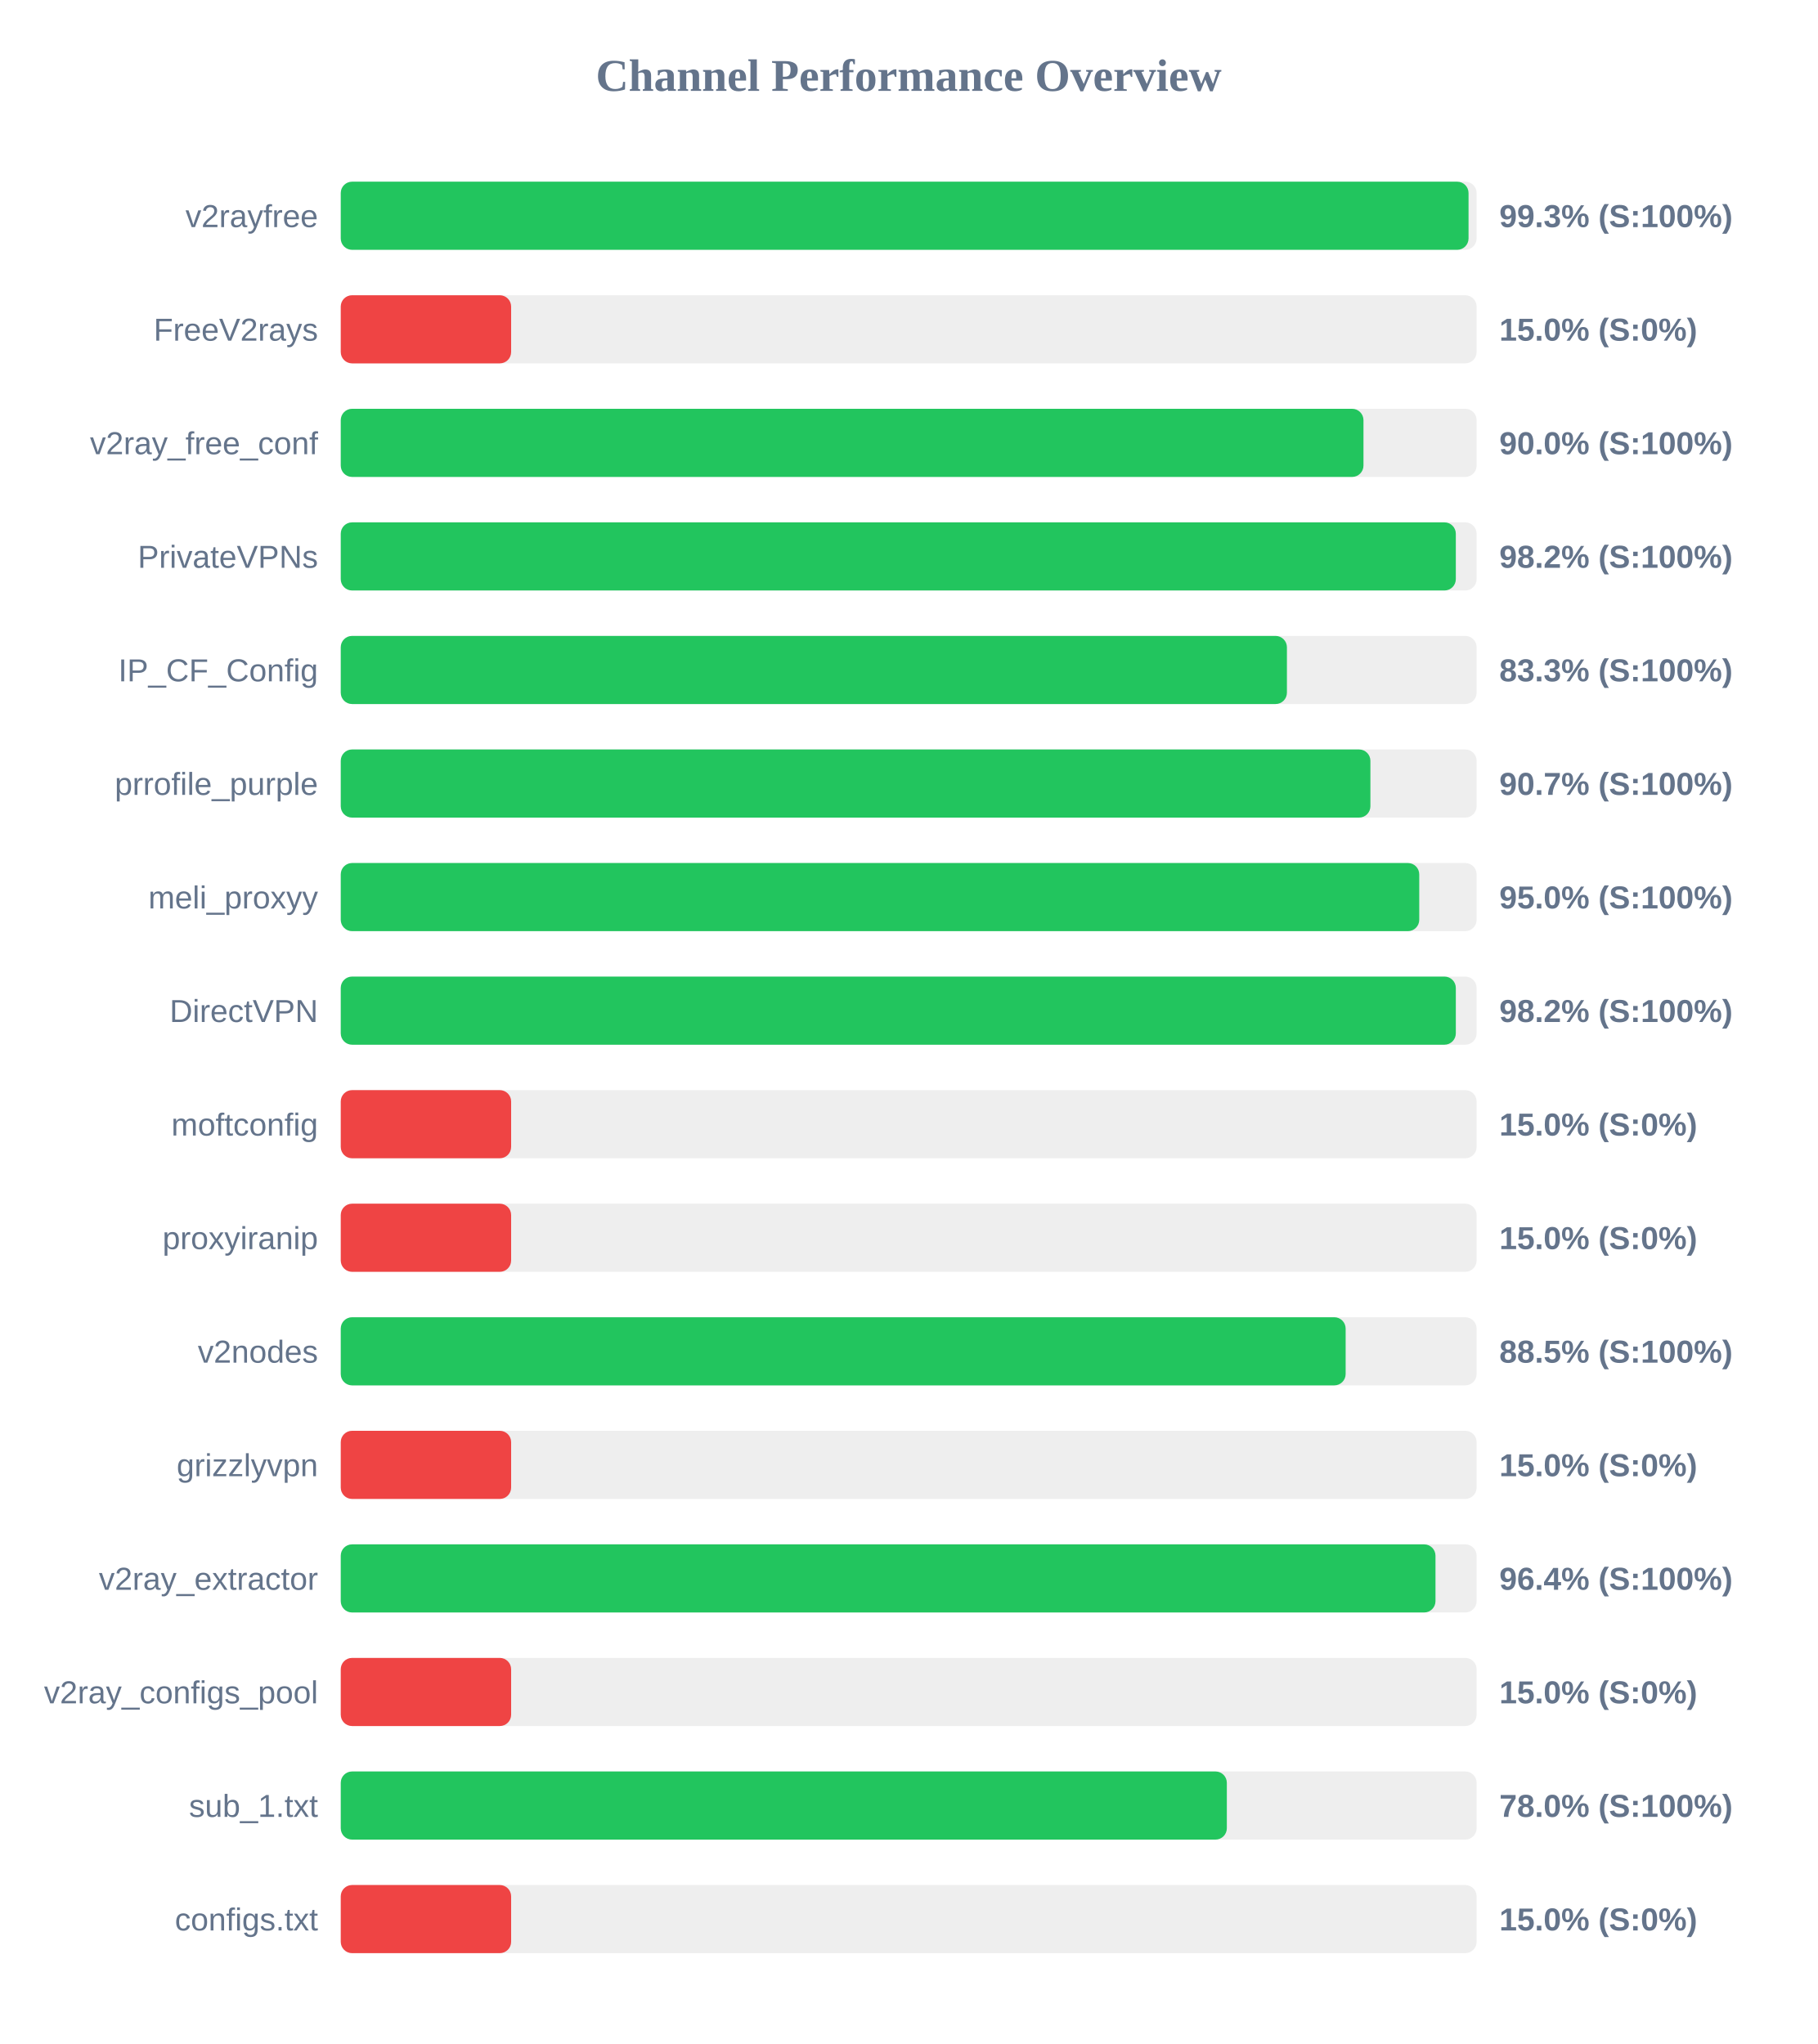
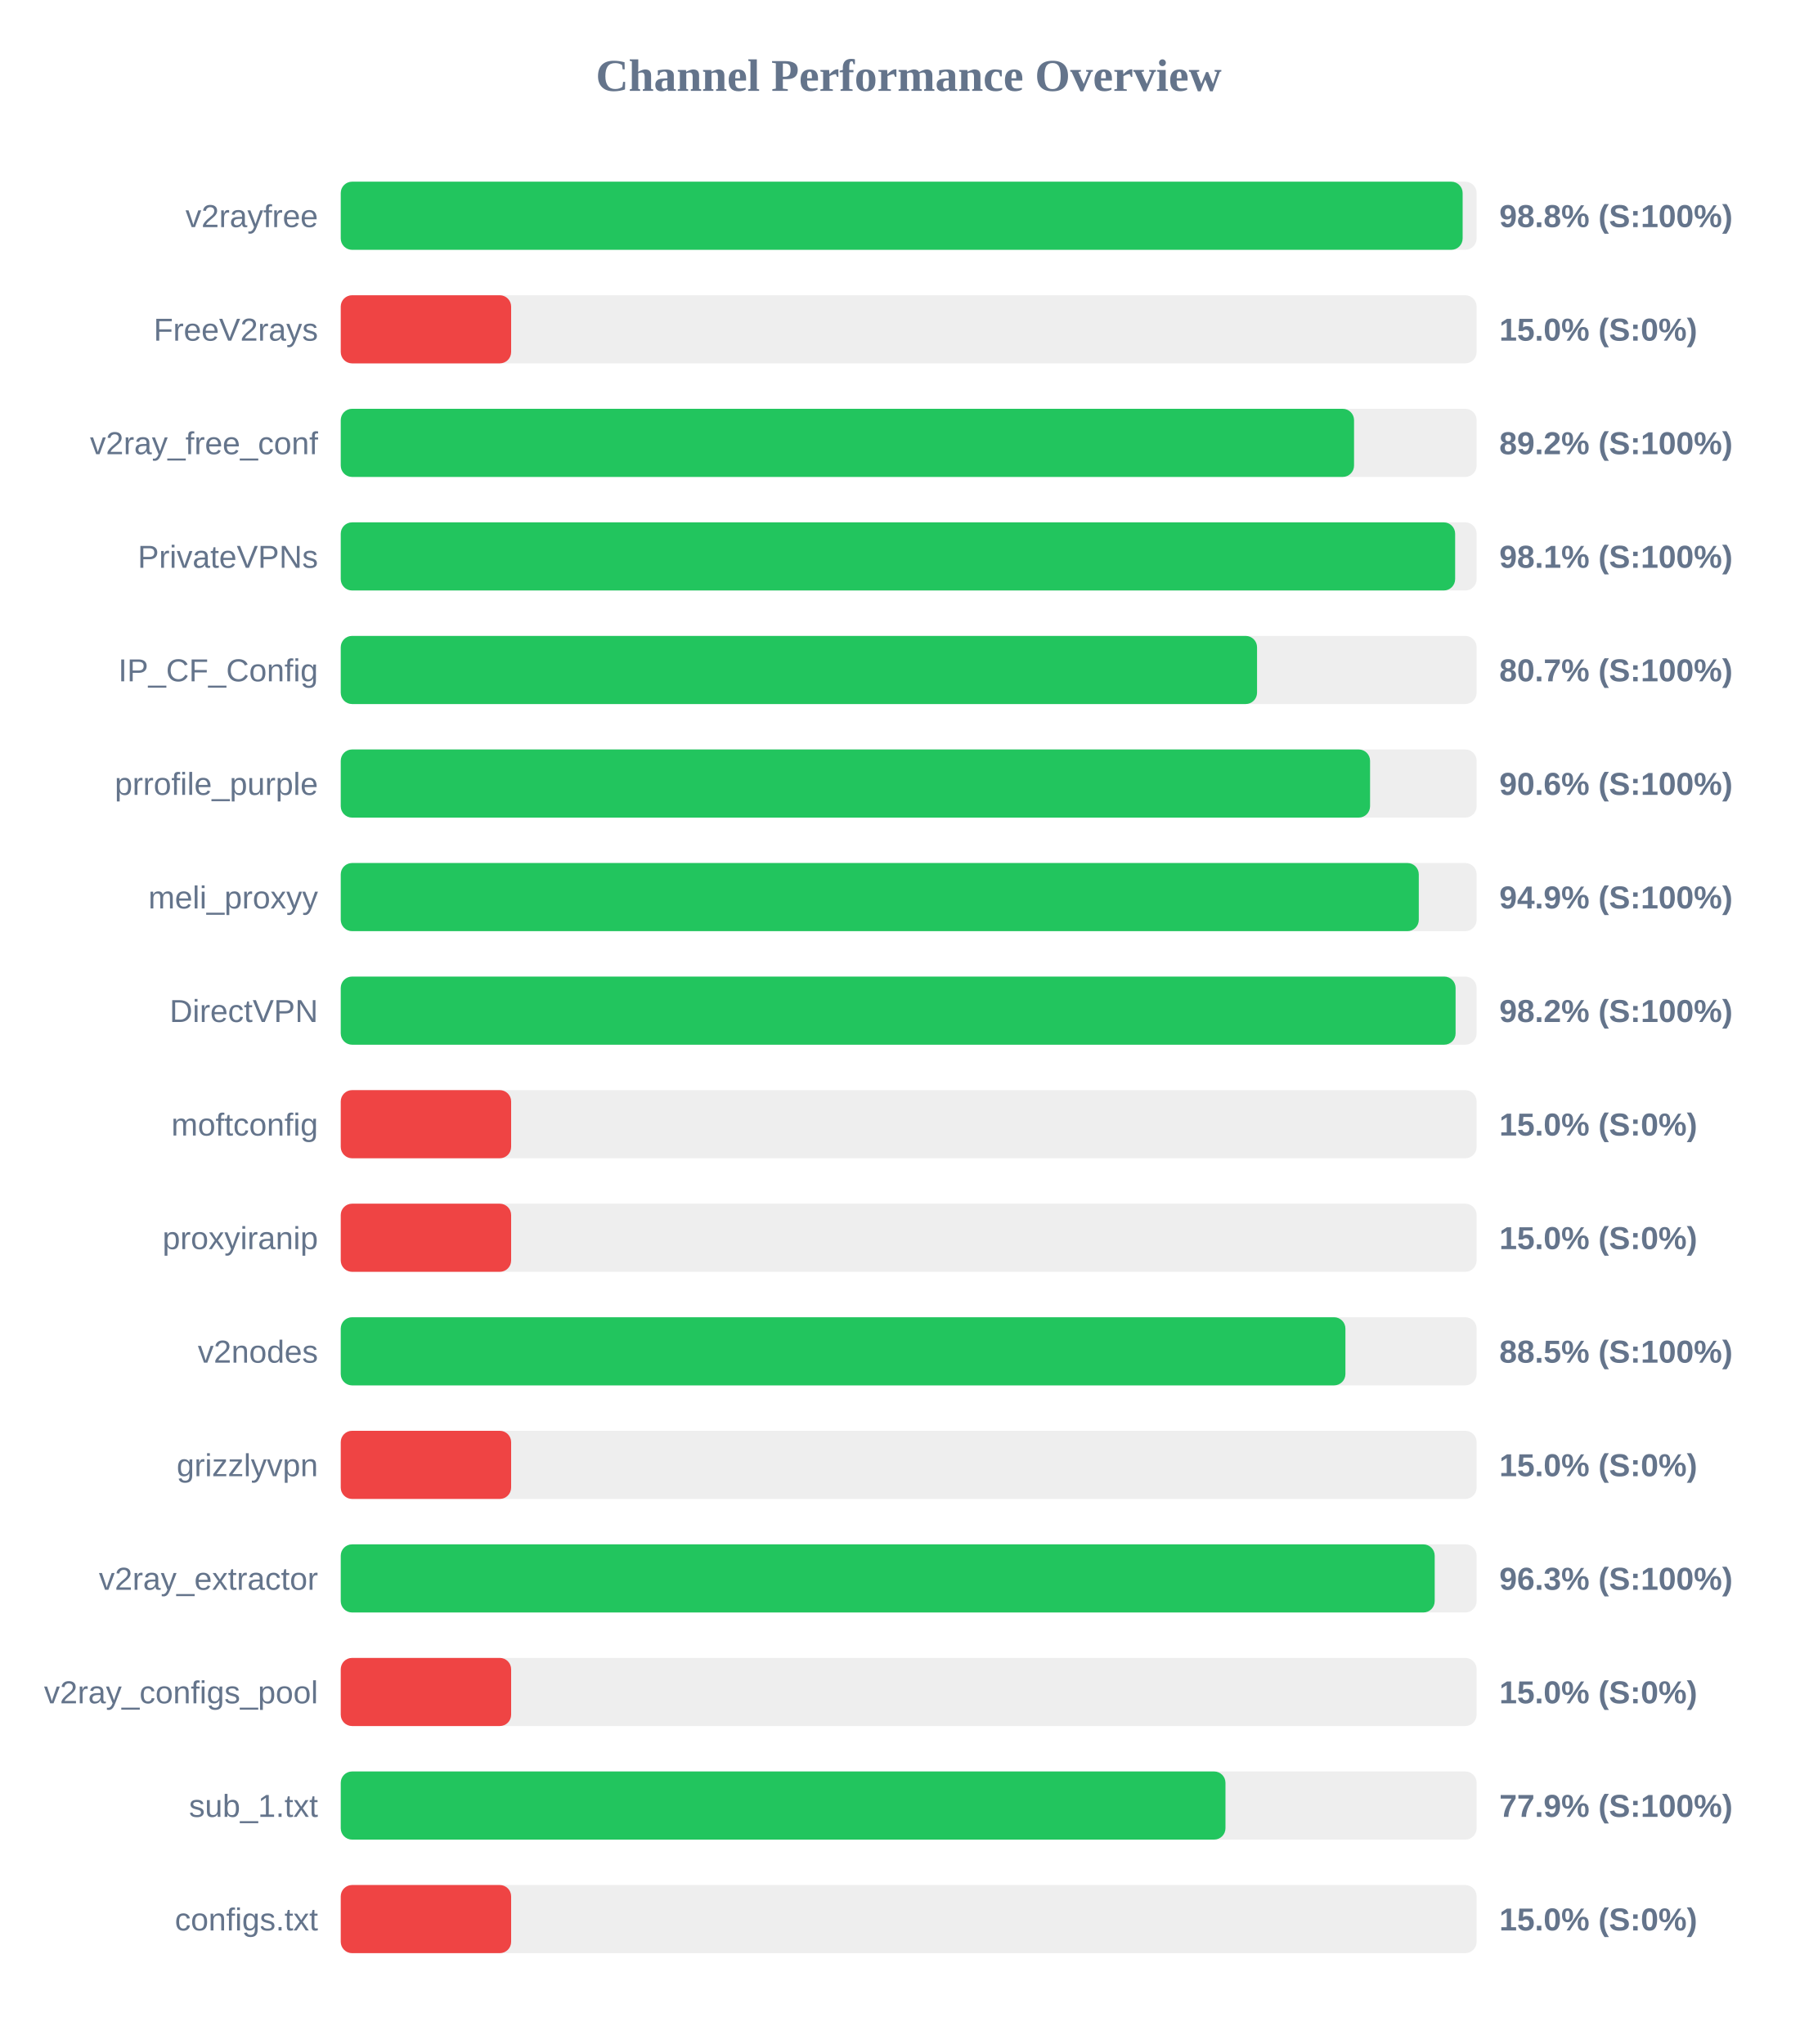
<svg xmlns="http://www.w3.org/2000/svg" width="800" height="900" version="1.1">
  <style>
        .row { font: 14px Arial; fill: #64748b; }
        .score { font: bold 14px Arial; fill: #64748b; }
    </style>
  <text x="400" y="40" text-anchor="middle" font-size="20px" font-weight="bold" fill="#64748b">Channel Performance Overview</text>
  <rect x="150" y="80" width="500" height="30" fill="#eee" rx="5" />
-   <rect x="150" y="80" width="496.45" height="30" fill="#22c55e" rx="5" />
+   <rect x="150" y="80" width="493.85" height="30" fill="#22c55e" rx="5" />
  <text x="140" y="100" text-anchor="end" class="row">v2rayfree</text>
-   <text x="660" y="100" text-anchor="start" class="score">99.3% (S:100%)</text>
+   <text x="660" y="100" text-anchor="start" class="score">98.8% (S:100%)</text>
  <rect x="150" y="130" width="500" height="30" fill="#eee" rx="5" />
  <rect x="150" y="130" width="75.0" height="30" fill="#ef4444" rx="5" />
  <text x="140" y="150" text-anchor="end" class="row">FreeV2rays</text>
  <text x="660" y="150" text-anchor="start" class="score">15.0% (S:0%)</text>
  <rect x="150" y="180" width="500" height="30" fill="#eee" rx="5" />
-   <rect x="150" y="180" width="450.2" height="30" fill="#22c55e" rx="5" />
+   <rect x="150" y="180" width="446.05" height="30" fill="#22c55e" rx="5" />
  <text x="140" y="200" text-anchor="end" class="row">v2ray_free_conf</text>
-   <text x="660" y="200" text-anchor="start" class="score">90.0% (S:100%)</text>
+   <text x="660" y="200" text-anchor="start" class="score">89.2% (S:100%)</text>
  <rect x="150" y="230" width="500" height="30" fill="#eee" rx="5" />
-   <rect x="150" y="230" width="490.85" height="30" fill="#22c55e" rx="5" />
+   <rect x="150" y="230" width="490.55" height="30" fill="#22c55e" rx="5" />
  <text x="140" y="250" text-anchor="end" class="row">PrivateVPNs</text>
-   <text x="660" y="250" text-anchor="start" class="score">98.2% (S:100%)</text>
+   <text x="660" y="250" text-anchor="start" class="score">98.1% (S:100%)</text>
  <rect x="150" y="280" width="500" height="30" fill="#eee" rx="5" />
-   <rect x="150" y="280" width="416.5" height="30" fill="#22c55e" rx="5" />
+   <rect x="150" y="280" width="403.35" height="30" fill="#22c55e" rx="5" />
  <text x="140" y="300" text-anchor="end" class="row">IP_CF_Config</text>
-   <text x="660" y="300" text-anchor="start" class="score">83.3% (S:100%)</text>
+   <text x="660" y="300" text-anchor="start" class="score">80.7% (S:100%)</text>
  <rect x="150" y="330" width="500" height="30" fill="#eee" rx="5" />
-   <rect x="150" y="330" width="453.25" height="30" fill="#22c55e" rx="5" />
+   <rect x="150" y="330" width="453.1" height="30" fill="#22c55e" rx="5" />
  <text x="140" y="350" text-anchor="end" class="row">prrofile_purple</text>
-   <text x="660" y="350" text-anchor="start" class="score">90.7% (S:100%)</text>
+   <text x="660" y="350" text-anchor="start" class="score">90.6% (S:100%)</text>
  <rect x="150" y="380" width="500" height="30" fill="#eee" rx="5" />
-   <rect x="150" y="380" width="474.75" height="30" fill="#22c55e" rx="5" />
+   <rect x="150" y="380" width="474.55" height="30" fill="#22c55e" rx="5" />
  <text x="140" y="400" text-anchor="end" class="row">meli_proxyy</text>
-   <text x="660" y="400" text-anchor="start" class="score">95.0% (S:100%)</text>
+   <text x="660" y="400" text-anchor="start" class="score">94.9% (S:100%)</text>
  <rect x="150" y="430" width="500" height="30" fill="#eee" rx="5" />
-   <rect x="150" y="430" width="490.85" height="30" fill="#22c55e" rx="5" />
+   <rect x="150" y="430" width="490.75" height="30" fill="#22c55e" rx="5" />
  <text x="140" y="450" text-anchor="end" class="row">DirectVPN</text>
  <text x="660" y="450" text-anchor="start" class="score">98.2% (S:100%)</text>
  <rect x="150" y="480" width="500" height="30" fill="#eee" rx="5" />
  <rect x="150" y="480" width="75.0" height="30" fill="#ef4444" rx="5" />
  <text x="140" y="500" text-anchor="end" class="row">moftconfig</text>
  <text x="660" y="500" text-anchor="start" class="score">15.0% (S:0%)</text>
  <rect x="150" y="530" width="500" height="30" fill="#eee" rx="5" />
  <rect x="150" y="530" width="75.0" height="30" fill="#ef4444" rx="5" />
  <text x="140" y="550" text-anchor="end" class="row">proxyiranip</text>
  <text x="660" y="550" text-anchor="start" class="score">15.0% (S:0%)</text>
  <rect x="150" y="580" width="500" height="30" fill="#eee" rx="5" />
-   <rect x="150" y="580" width="442.35" height="30" fill="#22c55e" rx="5" />
+   <rect x="150" y="580" width="442.25" height="30" fill="#22c55e" rx="5" />
  <text x="140" y="600" text-anchor="end" class="row">v2nodes</text>
  <text x="660" y="600" text-anchor="start" class="score">88.5% (S:100%)</text>
  <rect x="150" y="630" width="500" height="30" fill="#eee" rx="5" />
  <rect x="150" y="630" width="75.0" height="30" fill="#ef4444" rx="5" />
  <text x="140" y="650" text-anchor="end" class="row">grizzlyvpn</text>
  <text x="660" y="650" text-anchor="start" class="score">15.0% (S:0%)</text>
  <rect x="150" y="680" width="500" height="30" fill="#eee" rx="5" />
-   <rect x="150" y="680" width="481.9" height="30" fill="#22c55e" rx="5" />
+   <rect x="150" y="680" width="481.55" height="30" fill="#22c55e" rx="5" />
  <text x="140" y="700" text-anchor="end" class="row">v2ray_extractor</text>
-   <text x="660" y="700" text-anchor="start" class="score">96.4% (S:100%)</text>
+   <text x="660" y="700" text-anchor="start" class="score">96.3% (S:100%)</text>
  <rect x="150" y="730" width="500" height="30" fill="#eee" rx="5" />
  <rect x="150" y="730" width="75.0" height="30" fill="#ef4444" rx="5" />
  <text x="140" y="750" text-anchor="end" class="row">v2ray_configs_pool</text>
  <text x="660" y="750" text-anchor="start" class="score">15.0% (S:0%)</text>
  <rect x="150" y="780" width="500" height="30" fill="#eee" rx="5" />
-   <rect x="150" y="780" width="390.05" height="30" fill="#22c55e" rx="5" />
+   <rect x="150" y="780" width="389.45" height="30" fill="#22c55e" rx="5" />
  <text x="140" y="800" text-anchor="end" class="row">sub_1.txt</text>
-   <text x="660" y="800" text-anchor="start" class="score">78.0% (S:100%)</text>
+   <text x="660" y="800" text-anchor="start" class="score">77.9% (S:100%)</text>
  <rect x="150" y="830" width="500" height="30" fill="#eee" rx="5" />
  <rect x="150" y="830" width="75.0" height="30" fill="#ef4444" rx="5" />
  <text x="140" y="850" text-anchor="end" class="row">configs.txt</text>
  <text x="660" y="850" text-anchor="start" class="score">15.0% (S:0%)</text>
</svg>
